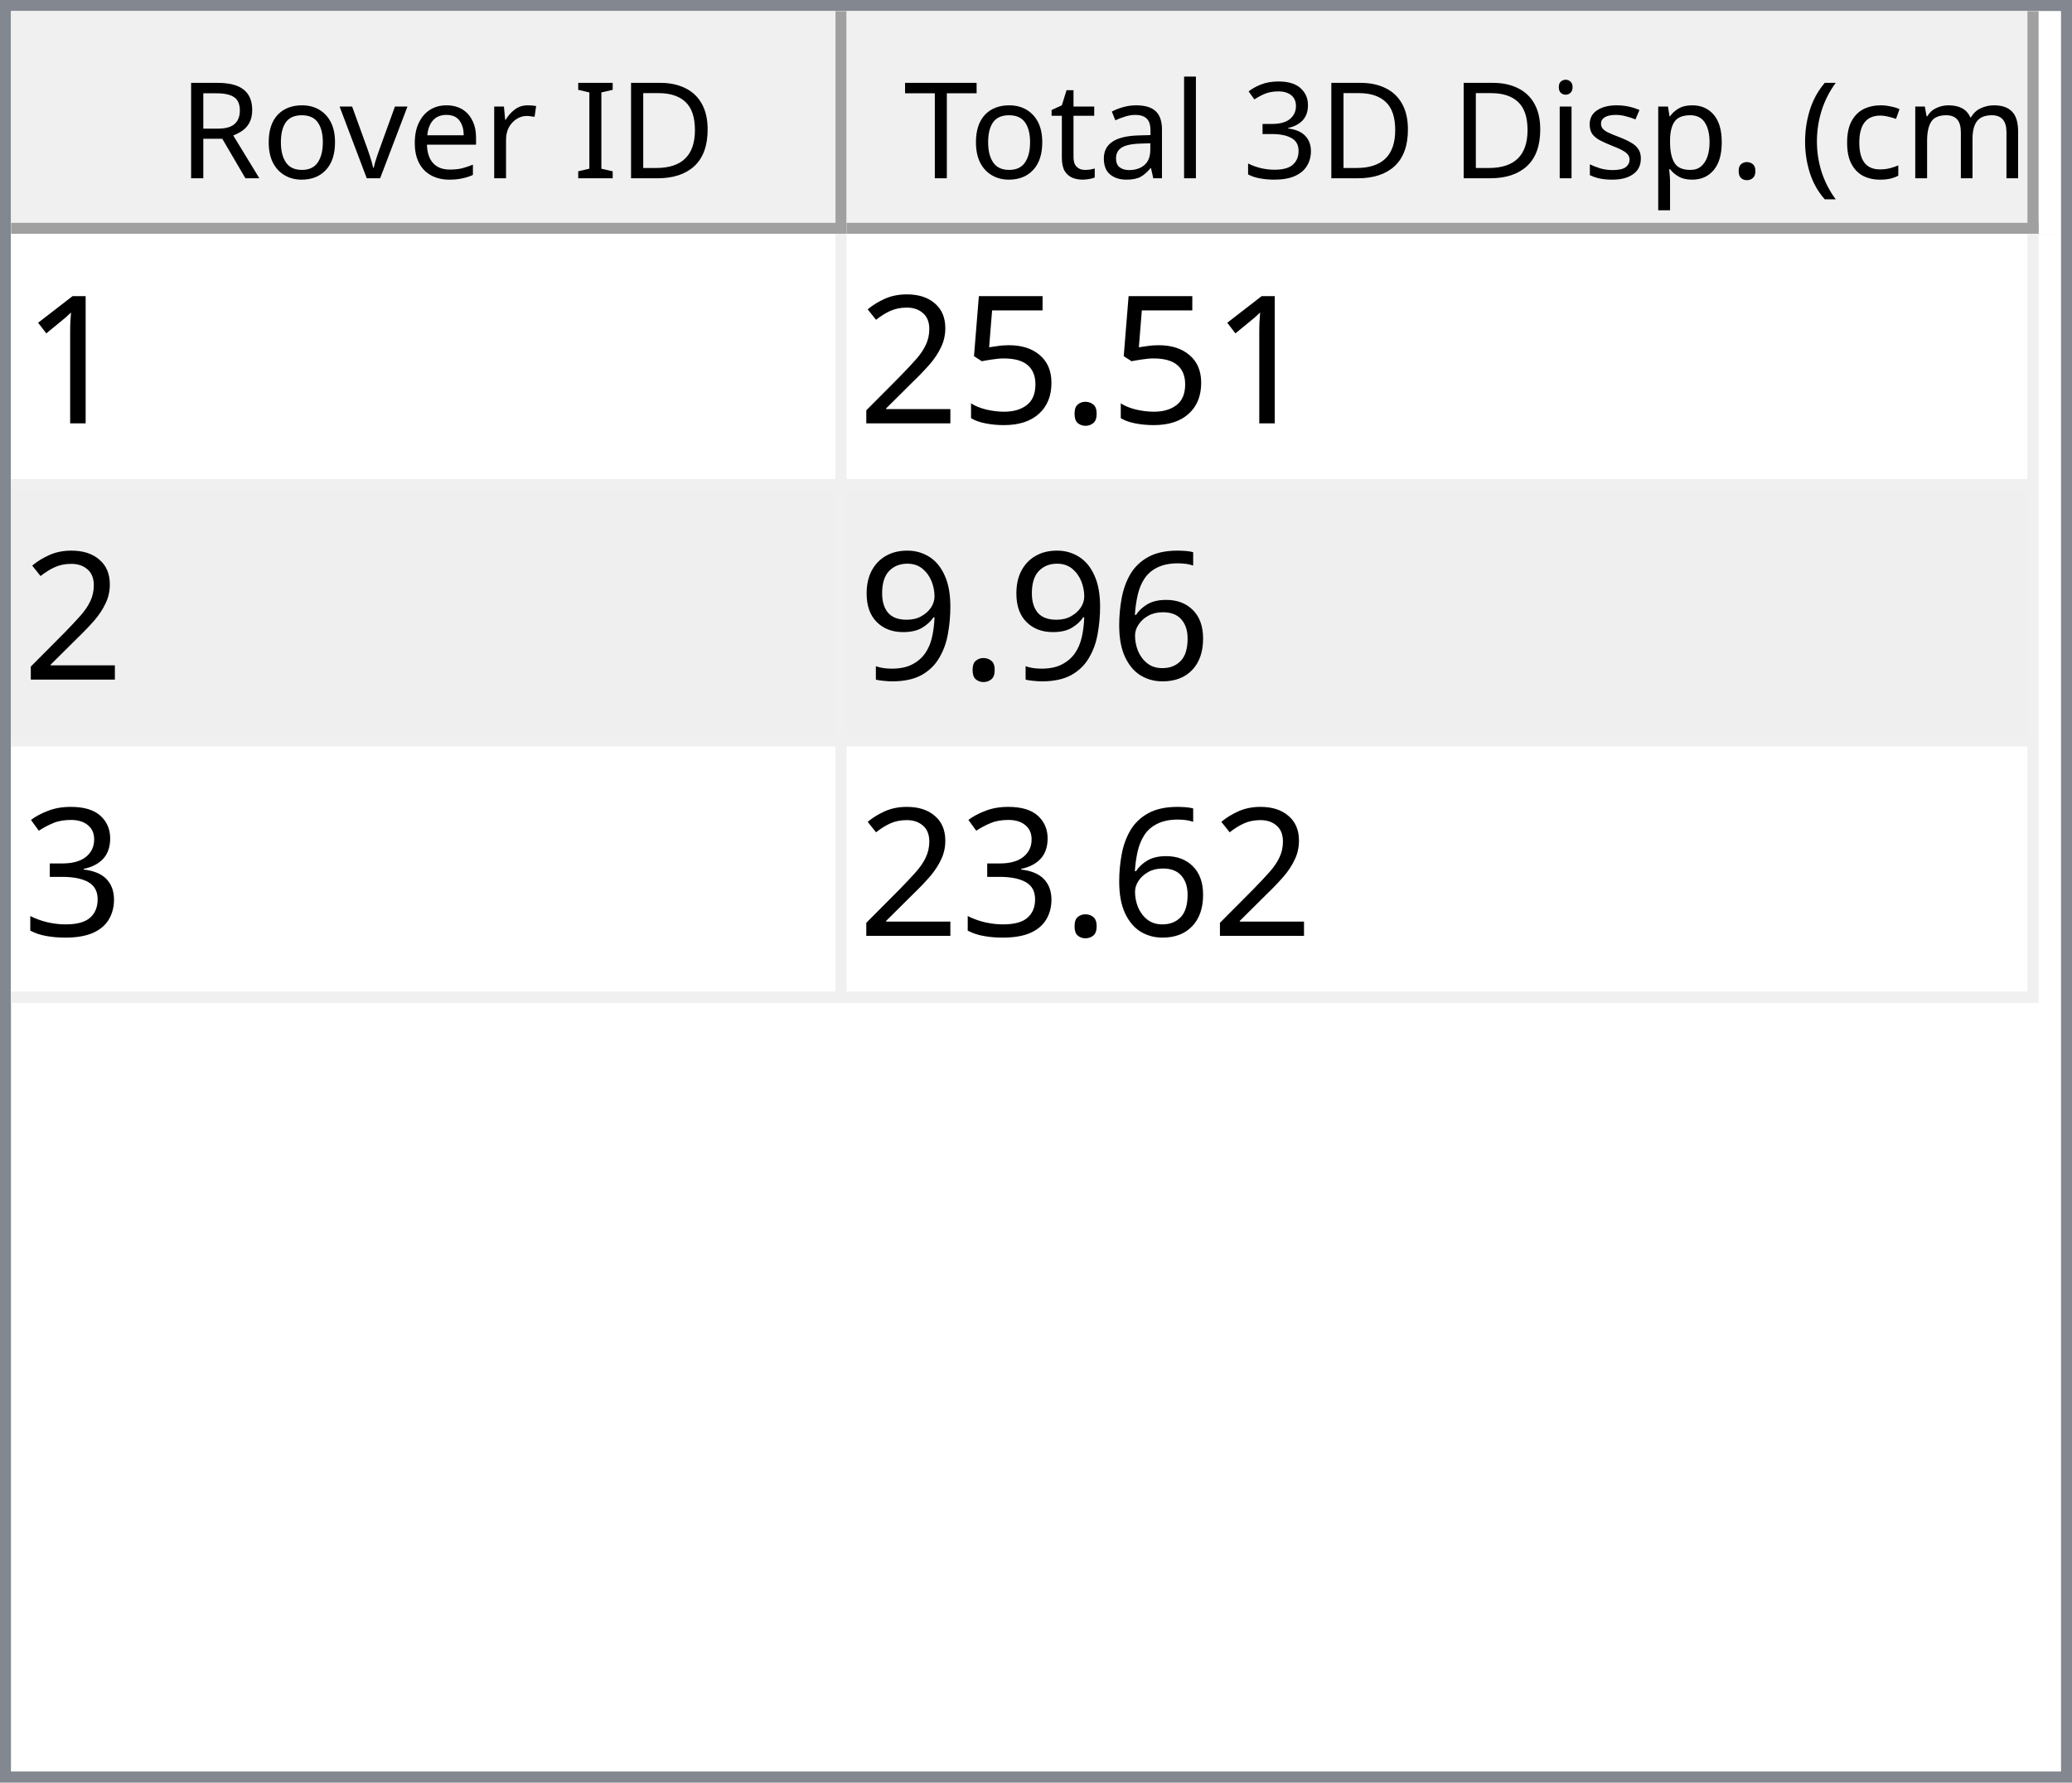
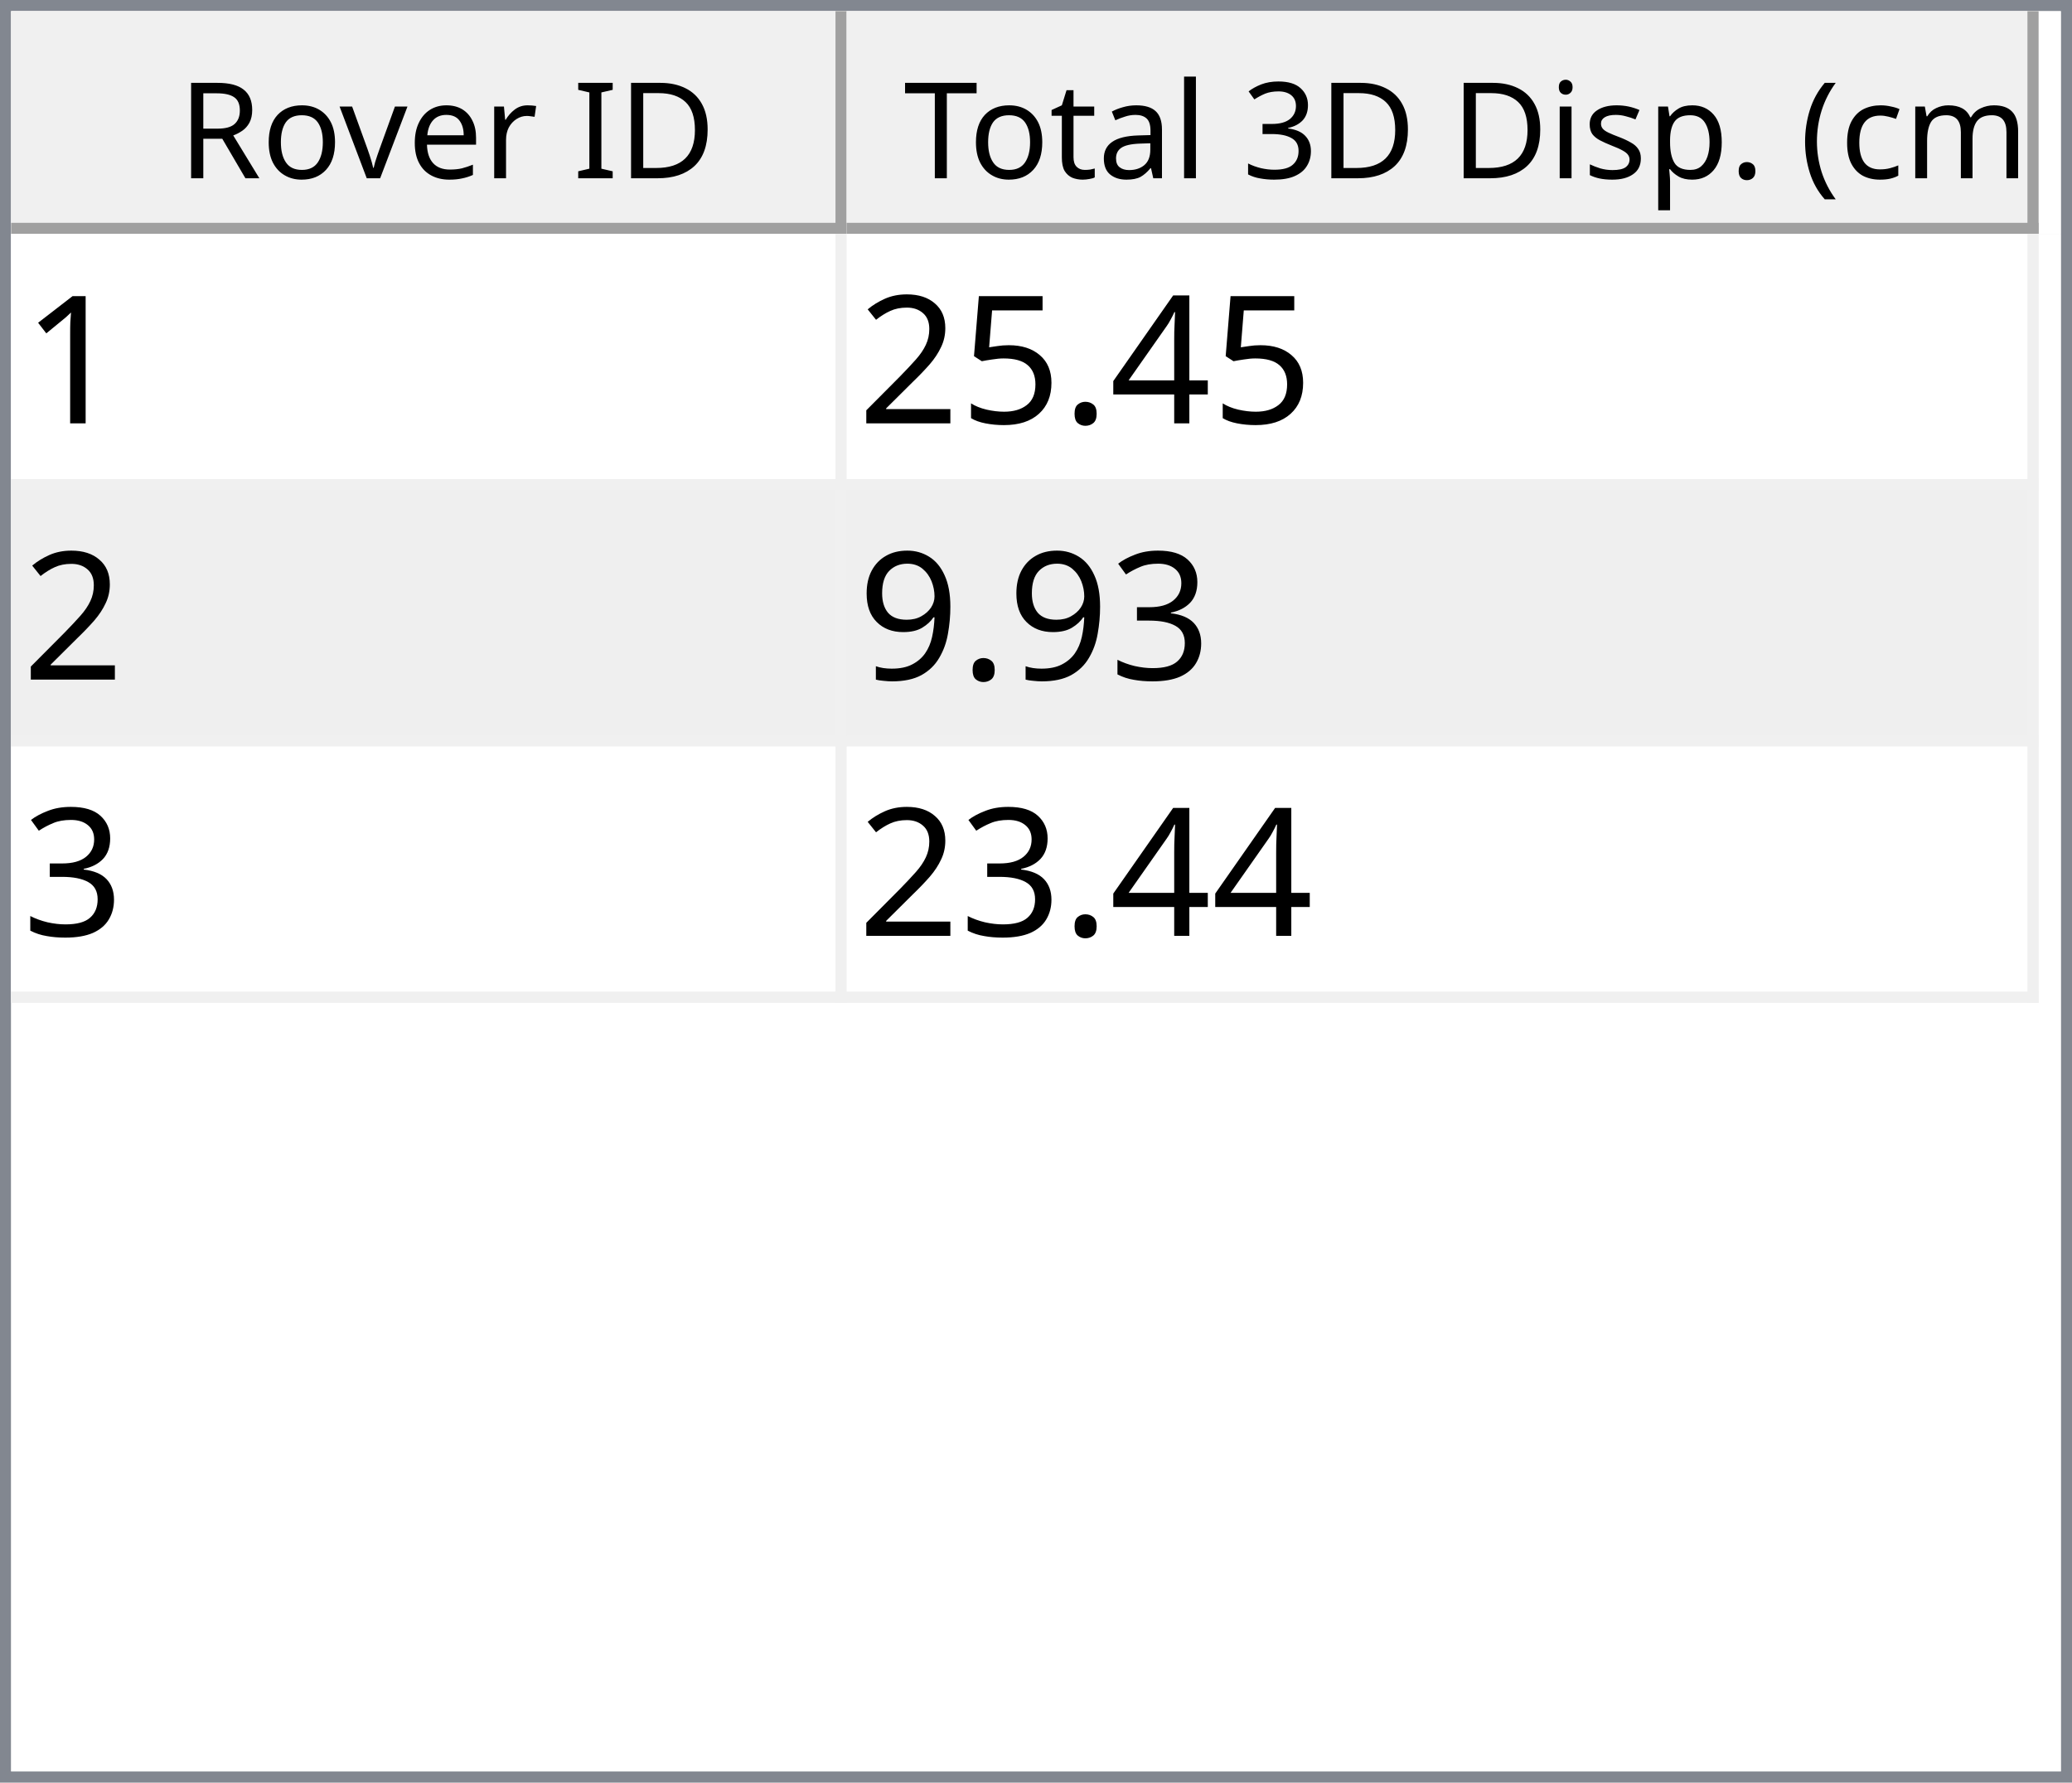
<svg xmlns="http://www.w3.org/2000/svg" style="fill-opacity:1; color-rendering:auto; color-interpolation:auto; text-rendering:auto; stroke:black; stroke-linecap:square; stroke-miterlimit:10; shape-rendering:auto; stroke-opacity:1; fill:black; stroke-dasharray:none; font-weight:normal; stroke-width:1; font-family:'Dialog'; font-style:normal; stroke-linejoin:miter; font-size:12px; stroke-dashoffset:0; image-rendering:auto;" width="186" height="160">
  <defs id="genericDefs" />
  <g>
    <defs id="defs1">
      <clipPath clipPathUnits="userSpaceOnUse" id="clipPath1">
        <path d="M0 0 L186 0 L186 160 L0 160 L0 0 Z" />
      </clipPath>
      <clipPath clipPathUnits="userSpaceOnUse" id="clipPath2">
        <path d="M0 0 L0 160 L186 160 L186 0 Z" />
      </clipPath>
      <clipPath clipPathUnits="userSpaceOnUse" id="clipPath3">
        <path d="M0 0 L0 20 L184 20 L184 0 Z" />
      </clipPath>
      <clipPath clipPathUnits="userSpaceOnUse" id="clipPath4">
        <path d="M0 0 L0 20 L75 20 L75 0 Z" />
      </clipPath>
      <clipPath clipPathUnits="userSpaceOnUse" id="clipPath5">
        <path d="M1 1 L1 19 L74 19 L74 1 Z" />
      </clipPath>
      <clipPath clipPathUnits="userSpaceOnUse" id="clipPath6">
        <path d="M0 0 L0 18 L73 18 L73 0 Z" />
      </clipPath>
      <clipPath clipPathUnits="userSpaceOnUse" id="clipPath7">
        <path d="M-0.5 -0.5 L-0.5 19.5 L74.5 19.5 L74.5 -0.5 Z" />
      </clipPath>
      <clipPath clipPathUnits="userSpaceOnUse" id="clipPath8">
        <path d="M0 0 L0 20 L107 20 L107 0 Z" />
      </clipPath>
      <clipPath clipPathUnits="userSpaceOnUse" id="clipPath9">
        <path d="M1 1 L1 19 L106 19 L106 1 Z" />
      </clipPath>
      <clipPath clipPathUnits="userSpaceOnUse" id="clipPath10">
        <path d="M0 0 L0 18 L105 18 L105 0 Z" />
      </clipPath>
      <clipPath clipPathUnits="userSpaceOnUse" id="clipPath11">
        <path d="M-0.5 -0.5 L-0.5 19.5 L106.5 19.5 L106.5 -0.5 Z" />
      </clipPath>
      <clipPath clipPathUnits="userSpaceOnUse" id="clipPath12">
        <path d="M0 0 L0 138 L184 138 L184 0 Z" />
      </clipPath>
      <clipPath clipPathUnits="userSpaceOnUse" id="clipPath13">
        <path d="M0 0 L0 69 L182 69 L182 0 Z" />
      </clipPath>
      <clipPath clipPathUnits="userSpaceOnUse" id="clipPath14">
        <path d="M-0.5 -0.5 L-0.5 68.5 L181.5 68.5 L181.5 -0.5 Z" />
      </clipPath>
      <clipPath clipPathUnits="userSpaceOnUse" id="clipPath15">
        <path d="M0 0 L0 22 L74 22 L74 0 Z" />
      </clipPath>
      <clipPath clipPathUnits="userSpaceOnUse" id="clipPath16">
        <path d="M0 0 L0 22 L106 22 L106 0 Z" />
      </clipPath>
      <font horiz-adv-x="64.551" id="font1">
        <font-face ascent="107.91" descent="25.098" units-per-em="100" style="font-style:normal; font-family:Segoe UI; font-weight:normal;" />
        <missing-glyph horiz-adv-x="64.551" d="M8.109 0 L8.109 68.266 L56.453 68.266 L56.453 0 L8.109 0 ZM15.328 7.234 L49.219 7.234 L49.219 61.031 L15.328 61.031 L15.328 7.234 Z" />
        <glyph unicode="D" horiz-adv-x="70.117" d="M9.188 0 L9.188 70.016 L28.516 70.016 Q65.531 70.016 65.531 35.891 Q65.531 19.672 55.25 9.836 Q44.969 0 27.734 0 L9.188 0 ZM17.391 62.594 L17.391 7.422 L27.828 7.422 Q41.609 7.422 49.273 14.797 Q56.938 22.172 56.938 35.688 Q56.938 62.594 28.328 62.594 L17.391 62.594 Z" />
        <glyph unicode="I" horiz-adv-x="26.611" d="M17.391 0 L9.188 0 L9.188 70.016 L17.391 70.016 L17.391 0 Z" />
        <glyph unicode=" " horiz-adv-x="27.393" d="" />
        <glyph unicode="r" horiz-adv-x="34.766" d="M34.188 41.891 Q32.078 43.5 28.125 43.5 Q23 43.5 19.555 38.672 Q16.109 33.844 16.109 25.484 L16.109 0 L8.109 0 L8.109 50 L16.109 50 L16.109 39.703 L16.312 39.703 Q18.016 44.969 21.531 47.922 Q25.047 50.875 29.391 50.875 Q32.516 50.875 34.188 50.203 L34.188 41.891 Z" />
        <glyph unicode="e" horiz-adv-x="52.295" d="M48.297 23 L12.984 23 Q13.188 14.656 17.484 10.109 Q21.781 5.562 29.297 5.562 Q37.75 5.562 44.828 11.141 L44.828 3.609 Q38.234 -1.172 27.391 -1.172 Q16.797 -1.172 10.742 5.641 Q4.688 12.453 4.688 24.812 Q4.688 36.469 11.305 43.82 Q17.922 51.172 27.734 51.172 Q37.547 51.172 42.922 44.828 Q48.297 38.484 48.297 27.203 L48.297 23 ZM40.094 29.781 Q40.047 36.719 36.75 40.578 Q33.453 44.438 27.594 44.438 Q21.922 44.438 17.969 40.383 Q14.016 36.328 13.094 29.781 L40.094 29.781 Z" />
        <glyph unicode="v" horiz-adv-x="47.9" d="M47.406 50 L27.484 0 L19.625 0 L0.688 50 L9.469 50 L22.172 13.672 Q23.578 9.672 23.922 6.688 L24.125 6.688 Q24.609 10.453 25.688 13.484 L38.969 50 L47.406 50 Z" />
        <glyph unicode="o" horiz-adv-x="58.594" d="M29 -1.172 Q17.922 -1.172 11.305 5.836 Q4.688 12.844 4.688 24.422 Q4.688 37.016 11.57 44.094 Q18.453 51.172 30.172 51.172 Q41.359 51.172 47.633 44.289 Q53.906 37.406 53.906 25.203 Q53.906 13.234 47.141 6.031 Q40.375 -1.172 29 -1.172 ZM29.594 44.438 Q21.875 44.438 17.383 39.188 Q12.891 33.938 12.891 24.703 Q12.891 15.828 17.43 10.695 Q21.969 5.562 29.594 5.562 Q37.359 5.562 41.531 10.594 Q45.703 15.625 45.703 24.906 Q45.703 34.281 41.531 39.359 Q37.359 44.438 29.594 44.438 Z" />
        <glyph unicode="R" horiz-adv-x="59.814" d="M59.375 0 L49.609 0 L37.891 19.625 Q36.281 22.359 34.766 24.289 Q33.25 26.219 31.664 27.438 Q30.078 28.656 28.25 29.219 Q26.422 29.781 24.125 29.781 L17.391 29.781 L17.391 0 L9.188 0 L9.188 70.016 L30.078 70.016 Q34.672 70.016 38.555 68.867 Q42.438 67.719 45.289 65.375 Q48.141 63.031 49.758 59.547 Q51.375 56.062 51.375 51.375 Q51.375 47.703 50.273 44.656 Q49.172 41.609 47.148 39.211 Q45.125 36.812 42.266 35.133 Q39.406 33.453 35.844 32.516 L35.844 32.328 Q37.594 31.547 38.891 30.547 Q40.188 29.547 41.359 28.18 Q42.531 26.812 43.68 25.078 Q44.828 23.344 46.234 21.047 L59.375 0 ZM17.391 62.594 L17.391 37.203 L28.516 37.203 Q31.594 37.203 34.203 38.133 Q36.812 39.062 38.719 40.797 Q40.625 42.531 41.703 45.047 Q42.781 47.562 42.781 50.688 Q42.781 56.297 39.141 59.445 Q35.5 62.594 28.609 62.594 L17.391 62.594 Z" />
        <glyph unicode=")" horiz-adv-x="30.176" d="M8.297 -15.922 L1.172 -15.922 Q16.406 2.344 16.406 26.812 Q16.406 51.469 1.078 70.016 L8.297 70.016 Q23.531 52.156 23.531 26.703 Q23.531 1.375 8.297 -15.922 Z" />
        <glyph unicode="m" horiz-adv-x="86.133" d="M79.109 0 L71.094 0 L71.094 28.719 Q71.094 37.016 68.531 40.727 Q65.969 44.438 59.906 44.438 Q54.781 44.438 51.195 39.75 Q47.609 35.062 47.609 28.516 L47.609 0 L39.594 0 L39.594 29.688 Q39.594 44.438 28.219 44.438 Q22.953 44.438 19.531 40.016 Q16.109 35.594 16.109 28.516 L16.109 0 L8.109 0 L8.109 50 L16.109 50 L16.109 42.094 L16.312 42.094 Q21.625 51.172 31.844 51.172 Q36.969 51.172 40.773 48.312 Q44.578 45.453 46 40.828 Q51.562 51.172 62.594 51.172 Q79.109 51.172 79.109 30.812 L79.109 0 Z" />
        <glyph unicode="c" horiz-adv-x="46.191" d="M42.188 2.297 Q36.422 -1.172 28.516 -1.172 Q17.828 -1.172 11.258 5.789 Q4.688 12.75 4.688 23.828 Q4.688 36.188 11.766 43.68 Q18.844 51.172 30.672 51.172 Q37.25 51.172 42.281 48.734 L42.281 40.531 Q36.719 44.438 30.375 44.438 Q22.703 44.438 17.797 38.945 Q12.891 33.453 12.891 24.516 Q12.891 15.719 17.508 10.641 Q22.125 5.562 29.891 5.562 Q36.422 5.562 42.188 9.906 L42.188 2.297 Z" />
        <glyph unicode="(" horiz-adv-x="30.176" d="M29.109 -15.922 L21.969 -15.922 Q6.844 1.375 6.844 26.703 Q6.844 52.156 21.969 70.016 L29.203 70.016 Q13.875 51.469 13.875 26.812 Q13.875 2.344 29.109 -15.922 Z" />
        <glyph unicode="." horiz-adv-x="21.68" d="M10.891 -1.078 Q8.641 -1.078 7.055 0.539 Q5.469 2.156 5.469 4.391 Q5.469 6.641 7.055 8.273 Q8.641 9.906 10.891 9.906 Q13.188 9.906 14.797 8.273 Q16.406 6.641 16.406 4.391 Q16.406 2.156 14.797 0.539 Q13.188 -1.078 10.891 -1.078 Z" />
        <glyph unicode="p" horiz-adv-x="58.789" d="M16.312 7.234 L16.109 7.234 L16.109 -23 L8.109 -23 L8.109 50 L16.109 50 L16.109 41.219 L16.312 41.219 Q22.219 51.172 33.594 51.172 Q43.266 51.172 48.688 44.461 Q54.109 37.75 54.109 26.469 Q54.109 13.922 48 6.375 Q41.891 -1.172 31.297 -1.172 Q21.578 -1.172 16.312 7.234 ZM16.109 27.391 L16.109 20.406 Q16.109 14.203 20.141 9.883 Q24.172 5.562 30.375 5.562 Q37.641 5.562 41.773 11.133 Q45.906 16.703 45.906 26.609 Q45.906 34.969 42.047 39.703 Q38.188 44.438 31.594 44.438 Q24.609 44.438 20.359 39.578 Q16.109 34.719 16.109 27.391 Z" />
        <glyph unicode="s" horiz-adv-x="42.432" d="M5.078 1.812 L5.078 10.406 Q11.625 5.562 19.484 5.562 Q30.031 5.562 30.031 12.594 Q30.031 14.594 29.125 15.992 Q28.219 17.391 26.68 18.461 Q25.141 19.531 23.07 20.383 Q21 21.234 18.609 22.172 Q15.281 23.484 12.766 24.828 Q10.25 26.172 8.57 27.859 Q6.891 29.547 6.031 31.695 Q5.172 33.844 5.172 36.719 Q5.172 40.234 6.789 42.945 Q8.406 45.656 11.086 47.484 Q13.766 49.312 17.211 50.242 Q20.656 51.172 24.312 51.172 Q30.812 51.172 35.938 48.922 L35.938 40.828 Q30.422 44.438 23.25 44.438 Q21 44.438 19.195 43.922 Q17.391 43.406 16.094 42.477 Q14.797 41.547 14.086 40.258 Q13.375 38.969 13.375 37.406 Q13.375 35.453 14.086 34.133 Q14.797 32.812 16.164 31.789 Q17.531 30.766 19.484 29.938 Q21.438 29.109 23.922 28.125 Q27.25 26.859 29.883 25.516 Q32.516 24.172 34.375 22.484 Q36.234 20.797 37.234 18.602 Q38.234 16.406 38.234 13.375 Q38.234 9.672 36.602 6.938 Q34.969 4.203 32.234 2.398 Q29.5 0.594 25.93 -0.289 Q22.359 -1.172 18.453 -1.172 Q10.75 -1.172 5.078 1.812 Z" />
        <glyph unicode="i" horiz-adv-x="24.219" d="M12.203 62.703 Q10.062 62.703 8.547 64.164 Q7.031 65.625 7.031 67.875 Q7.031 70.125 8.547 71.609 Q10.062 73.094 12.203 73.094 Q14.406 73.094 15.945 71.609 Q17.484 70.125 17.484 67.875 Q17.484 65.719 15.945 64.211 Q14.406 62.703 12.203 62.703 ZM16.109 0 L8.109 0 L8.109 50 L16.109 50 L16.109 0 Z" />
        <glyph unicode="3" horiz-adv-x="53.906" d="M46.531 19.828 Q46.531 15.094 44.75 11.211 Q42.969 7.328 39.719 4.57 Q36.469 1.812 31.93 0.297 Q27.391 -1.219 21.922 -1.219 Q11.922 -1.219 6 2.594 L6 11.188 Q13.094 5.609 22.219 5.609 Q25.875 5.609 28.828 6.539 Q31.781 7.469 33.906 9.227 Q36.031 10.984 37.18 13.477 Q38.328 15.969 38.328 19.094 Q38.328 32.812 18.797 32.812 L12.984 32.812 L12.984 39.594 L18.5 39.594 Q35.797 39.594 35.797 52.484 Q35.797 64.406 22.609 64.406 Q15.188 64.406 8.688 59.422 L8.688 67.188 Q15.375 71.188 24.609 71.188 Q29 71.188 32.57 69.969 Q36.141 68.75 38.68 66.555 Q41.219 64.359 42.609 61.281 Q44 58.203 44 54.5 Q44 40.672 30.031 36.719 L30.031 36.531 Q33.594 36.141 36.625 34.797 Q39.656 33.453 41.852 31.305 Q44.047 29.156 45.289 26.25 Q46.531 23.344 46.531 19.828 Z" />
        <glyph unicode="l" horiz-adv-x="24.219" d="M16.109 0 L8.109 0 L8.109 74.031 L16.109 74.031 L16.109 0 Z" />
        <glyph unicode="a" horiz-adv-x="50.879" d="M43.891 0 L35.891 0 L35.891 7.812 L35.688 7.812 Q30.469 -1.172 20.312 -1.172 Q12.844 -1.172 8.617 2.781 Q4.391 6.734 4.391 13.281 Q4.391 27.297 20.906 29.594 L35.891 31.688 Q35.891 44.438 25.594 44.438 Q16.547 44.438 9.281 38.281 L9.281 46.484 Q16.656 51.172 26.266 51.172 Q43.891 51.172 43.891 32.516 L43.891 0 ZM35.891 25.297 L23.828 23.641 Q18.266 22.859 15.43 20.875 Q12.594 18.891 12.594 13.875 Q12.594 10.203 15.211 7.883 Q17.828 5.562 22.172 5.562 Q28.125 5.562 32.008 9.742 Q35.891 13.922 35.891 20.312 L35.891 25.297 Z" />
        <glyph unicode="t" horiz-adv-x="33.887" d="M31.297 0.484 Q28.469 -1.078 23.828 -1.078 Q10.688 -1.078 10.688 13.578 L10.688 43.172 L2.094 43.172 L2.094 50 L10.688 50 L10.688 62.203 L18.703 64.797 L18.703 50 L31.297 50 L31.297 43.172 L18.703 43.172 L18.703 14.984 Q18.703 9.969 20.414 7.82 Q22.125 5.672 26.078 5.672 Q29.109 5.672 31.297 7.328 L31.297 0.484 Z" />
        <glyph unicode="T" horiz-adv-x="52.393" d="M50.594 62.594 L30.375 62.594 L30.375 0 L22.172 0 L22.172 62.594 L2 62.594 L2 70.016 L50.594 70.016 L50.594 62.594 Z" />
      </font>
      <font horiz-adv-x="75.0" id="font2">
        <font-face ascent="100.537" descent="21.973" units-per-em="100" style="font-style:normal; font-family:sans-serif; font-weight:normal;" />
        <missing-glyph horiz-adv-x="75.0" d="M12.5 0 L12.5 62.5 L62.5 62.5 L62.5 0 L12.5 0 ZM14.062 1.562 L60.938 1.562 L60.938 60.938 L14.062 60.938 L14.062 1.562 Z" />
        <glyph unicode="1" horiz-adv-x="55.615" d="M37.25 0 L28.469 0 L28.469 56 Q25.297 52.984 20.141 49.953 Q14.984 46.922 10.891 45.406 L10.891 53.906 Q18.266 57.375 23.781 62.305 Q29.297 67.234 31.594 71.875 L37.25 71.875 L37.25 0 Z" />
+         <glyph unicode="4" horiz-adv-x="55.615" d="M32.328 0 L32.328 17.141 L1.266 17.141 L1.266 25.203 L33.938 71.578 L41.109 71.578 L41.109 25.203 L50.781 25.203 L50.781 17.141 L41.109 17.141 L41.109 0 L32.328 0 ZM32.328 25.203 L32.328 57.469 L9.906 25.203 L32.328 25.203 Z" />
        <glyph unicode="." horiz-adv-x="27.783" d="M9.078 0 L9.078 10.016 L19.094 10.016 L19.094 0 L9.078 0 Z" />
        <glyph unicode="5" horiz-adv-x="55.615" d="M4.156 18.75 L13.375 19.531 Q14.406 12.797 18.141 9.398 Q21.875 6 27.156 6 Q33.5 6 37.891 10.789 Q42.281 15.578 42.281 23.484 Q42.281 31 38.062 35.352 Q33.844 39.703 27 39.703 Q22.75 39.703 19.336 37.773 Q15.922 35.844 13.969 32.766 L5.719 33.844 L12.641 70.609 L48.25 70.609 L48.25 62.203 L19.672 62.203 L15.828 42.969 Q22.266 47.469 29.344 47.469 Q38.719 47.469 45.164 40.969 Q51.609 34.469 51.609 24.266 Q51.609 14.547 45.953 7.469 Q39.062 -1.219 27.156 -1.219 Q17.391 -1.219 11.211 4.25 Q5.031 9.719 4.156 18.75 Z" />
        <glyph unicode="2" horiz-adv-x="55.615" d="M50.344 8.453 L50.344 0 L3.031 0 Q2.938 3.172 4.047 6.109 Q5.859 10.938 9.836 15.625 Q13.812 20.312 21.344 26.469 Q33.016 36.031 37.117 41.625 Q41.219 47.219 41.219 52.203 Q41.219 57.422 37.477 61.008 Q33.734 64.594 27.734 64.594 Q21.391 64.594 17.578 60.789 Q13.766 56.984 13.719 50.25 L4.688 51.172 Q5.609 61.281 11.664 66.578 Q17.719 71.875 27.938 71.875 Q38.234 71.875 44.242 66.164 Q50.25 60.453 50.25 52 Q50.25 47.703 48.492 43.555 Q46.734 39.406 42.656 34.812 Q38.578 30.219 29.109 22.219 Q21.188 15.578 18.945 13.211 Q16.703 10.844 15.234 8.453 L50.344 8.453 Z" />
-         <glyph unicode="6" horiz-adv-x="55.615" d="M49.75 54.047 L41.016 53.375 Q39.844 58.547 37.703 60.891 Q34.125 64.656 28.906 64.656 Q24.703 64.656 21.531 62.312 Q17.391 59.281 14.992 53.469 Q12.594 47.656 12.5 36.922 Q15.672 41.75 20.266 44.094 Q24.859 46.438 29.891 46.438 Q38.672 46.438 44.852 39.969 Q51.031 33.5 51.031 23.25 Q51.031 16.5 48.125 10.719 Q45.219 4.938 40.141 1.859 Q35.062 -1.219 28.609 -1.219 Q17.625 -1.219 10.695 6.859 Q3.766 14.938 3.766 33.5 Q3.766 54.25 11.422 63.672 Q18.109 71.875 29.438 71.875 Q37.891 71.875 43.289 67.141 Q48.688 62.406 49.75 54.047 ZM13.875 23.188 Q13.875 18.656 15.797 14.508 Q17.719 10.359 21.188 8.18 Q24.656 6 28.469 6 Q34.031 6 38.039 10.492 Q42.047 14.984 42.047 22.703 Q42.047 30.125 38.086 34.398 Q34.125 38.672 28.125 38.672 Q22.172 38.672 18.023 34.398 Q13.875 30.125 13.875 23.188 Z" />
+         <glyph unicode="3" horiz-adv-x="55.615" d="M4.203 18.891 L12.984 20.062 Q14.5 12.594 18.141 9.297 Q21.781 6 27 6 Q33.203 6 37.477 10.297 Q41.75 14.594 41.75 20.953 Q41.75 27 37.797 30.93 Q33.844 34.859 27.734 34.859 Q25.25 34.859 21.531 33.891 L22.516 41.609 Q23.391 41.5 23.922 41.5 Q29.547 41.5 34.039 44.43 Q38.531 47.359 38.531 53.469 Q38.531 58.297 35.258 61.477 Q31.984 64.656 26.812 64.656 Q21.688 64.656 18.266 61.43 Q14.844 58.203 13.875 51.766 L5.078 53.328 Q6.688 62.156 12.398 67.016 Q18.109 71.875 26.609 71.875 Q32.469 71.875 37.398 69.359 Q42.328 66.844 44.945 62.5 Q47.562 58.156 47.562 53.266 Q47.562 48.641 45.07 44.828 Q42.578 41.016 37.703 38.766 Q44.047 37.312 47.562 32.695 Q51.078 28.078 51.078 21.141 Q51.078 11.766 44.242 5.25 Q37.406 -1.266 26.953 -1.266 Q17.531 -1.266 11.305 4.352 Q5.078 9.969 4.203 18.891 Z" />
        <glyph unicode="9" horiz-adv-x="55.615" d="M5.469 16.547 L13.922 17.328 Q14.984 11.375 18.016 8.688 Q21.047 6 25.781 6 Q29.828 6 32.883 7.859 Q35.938 9.719 37.891 12.82 Q39.844 15.922 41.164 21.195 Q42.484 26.469 42.484 31.938 Q42.484 32.516 42.438 33.688 Q39.797 29.5 35.234 26.883 Q30.672 24.266 25.344 24.266 Q16.453 24.266 10.305 30.711 Q4.156 37.156 4.156 47.703 Q4.156 58.594 10.578 65.234 Q17 71.875 26.656 71.875 Q33.641 71.875 39.43 68.117 Q45.219 64.359 48.219 57.398 Q51.219 50.438 51.219 37.25 Q51.219 23.531 48.242 15.406 Q45.266 7.281 39.383 3.031 Q33.5 -1.219 25.594 -1.219 Q17.188 -1.219 11.867 3.445 Q6.547 8.109 5.469 16.547 ZM41.453 48.141 Q41.453 55.719 37.43 60.156 Q33.406 64.594 27.734 64.594 Q21.875 64.594 17.531 59.812 Q13.188 55.031 13.188 47.406 Q13.188 40.578 17.312 36.305 Q21.438 32.031 27.484 32.031 Q33.594 32.031 37.523 36.305 Q41.453 40.578 41.453 48.141 Z" />
-         <glyph unicode="3" horiz-adv-x="55.615" d="M4.203 18.891 L12.984 20.062 Q14.5 12.594 18.141 9.297 Q21.781 6 27 6 Q33.203 6 37.477 10.297 Q41.75 14.594 41.75 20.953 Q41.75 27 37.797 30.93 Q33.844 34.859 27.734 34.859 Q25.25 34.859 21.531 33.891 L22.516 41.609 Q23.391 41.5 23.922 41.5 Q29.547 41.5 34.039 44.43 Q38.531 47.359 38.531 53.469 Q38.531 58.297 35.258 61.477 Q31.984 64.656 26.812 64.656 Q21.688 64.656 18.266 61.43 Q14.844 58.203 13.875 51.766 L5.078 53.328 Q6.688 62.156 12.398 67.016 Q18.109 71.875 26.609 71.875 Q32.469 71.875 37.398 69.359 Q42.328 66.844 44.945 62.5 Q47.562 58.156 47.562 53.266 Q47.562 48.641 45.07 44.828 Q42.578 41.016 37.703 38.766 Q44.047 37.312 47.562 32.695 Q51.078 28.078 51.078 21.141 Q51.078 11.766 44.242 5.25 Q37.406 -1.266 26.953 -1.266 Q17.531 -1.266 11.305 4.352 Q5.078 9.969 4.203 18.891 Z" />
      </font>
    </defs>
    <g style="fill:white; stroke:white;">
      <rect x="0" y="0" width="186" style="clip-path:url(#clipPath1); stroke:none;" height="160" />
    </g>
    <g style="fill:white; text-rendering:optimizeSpeed; color-rendering:optimizeSpeed; image-rendering:optimizeSpeed; shape-rendering:crispEdges; stroke:white; color-interpolation:sRGB;">
      <rect x="0" width="186" height="160" y="0" style="stroke:none;" />
      <path style="stroke:none;" d="M0 160 L186 160 L186 0 L0 0 Z" />
    </g>
    <g style="fill:rgb(240,240,240); font-family:'Segoe UI'; stroke:rgb(240,240,240);">
      <rect x="0" y="0" width="186" style="clip-path:url(#clipPath2); stroke:none;" height="160" />
    </g>
    <g style="fill:rgb(130,135,144); font-family:'Segoe UI'; stroke:rgb(130,135,144);">
      <path d="M0 0 L186 0 L186 160 L0 160 L0 0 ZM1 1 L185 1 L185 159 L1 159 L1 1 Z" style="fill-rule:evenodd; clip-path:url(#clipPath2); stroke:none;" />
    </g>
    <g style="fill:white; font-family:'Segoe UI'; stroke:white;" transform="translate(1,1)">
      <rect x="0" y="0" width="184" style="clip-path:url(#clipPath3); stroke:none;" height="20" />
    </g>
    <g style="fill:rgb(240,240,240); font-family:'Segoe UI'; stroke:rgb(240,240,240);" transform="translate(1,1)">
      <rect x="0" y="0" width="75" style="clip-path:url(#clipPath4); stroke:none;" height="20" />
    </g>
    <g style="font-family:'Segoe UI';" transform="translate(2,2)">
      <text x="14" xml:space="preserve" y="14" style="clip-path:url(#clipPath6); stroke:none;">Rover ID</text>
    </g>
    <g style="fill:rgb(160,160,160); font-family:'Segoe UI'; stroke:rgb(160,160,160); stroke-linejoin:bevel;" transform="translate(1.5,1.5)">
      <line x1="74" x2="74" y1="0" style="fill:none; clip-path:url(#clipPath7);" y2="19" />
    </g>
    <g style="fill:rgb(160,160,160); font-family:'Segoe UI'; stroke:rgb(160,160,160); stroke-linejoin:bevel;" transform="matrix(1,0,0,1,1,1) translate(0.5,0.5)">
      <line x1="0" x2="74" y1="19" style="fill:none; clip-path:url(#clipPath7);" y2="19" />
    </g>
    <g style="fill:rgb(240,240,240); font-family:'Segoe UI'; stroke:rgb(240,240,240);" transform="translate(76,1)">
      <rect x="0" y="0" width="107" style="clip-path:url(#clipPath8); stroke:none;" height="20" />
    </g>
    <g style="font-family:'Segoe UI';" transform="translate(77,2)">
      <text x="1" xml:space="preserve" y="14" style="clip-path:url(#clipPath10); stroke:none;"> Total 3D Disp. (cm)</text>
    </g>
    <g style="fill:rgb(160,160,160); font-family:'Segoe UI'; stroke:rgb(160,160,160); stroke-linejoin:bevel;" transform="translate(76.5,1.5)">
      <line x1="106" x2="106" y1="0" style="fill:none; clip-path:url(#clipPath11);" y2="19" />
    </g>
    <g style="fill:rgb(160,160,160); font-family:'Segoe UI'; stroke:rgb(160,160,160); stroke-linejoin:bevel;" transform="matrix(1,0,0,1,76,1) translate(0.5,0.5)">
      <line x1="0" x2="106" y1="19" style="fill:none; clip-path:url(#clipPath11);" y2="19" />
    </g>
    <g style="fill:white; font-family:'Segoe UI'; stroke:white;" transform="translate(1,21)">
      <rect x="0" y="0" width="184" style="clip-path:url(#clipPath12); stroke:none;" height="138" />
    </g>
    <g style="fill:rgb(240,240,240); font-size:16px; font-family:sans-serif; stroke:rgb(240,240,240);" transform="translate(1,21)">
      <rect x="0" y="0" width="182" style="clip-path:url(#clipPath13); stroke:none;" height="69" />
      <line transform="translate(0.5,0.5)" x1="0" x2="181" y1="22" style="clip-path:url(#clipPath14); fill:none; stroke-linejoin:bevel;" y2="22" />
    </g>
    <g transform="matrix(1,0,0,1,1,21) translate(0.5,0.5)" style="fill:rgb(240,240,240); font-size:16px; font-family:sans-serif; stroke:rgb(240,240,240); stroke-linejoin:bevel;">
      <line x1="0" x2="181" y1="45" style="fill:none; clip-path:url(#clipPath14);" y2="45" />
    </g>
    <g transform="matrix(1,0,0,1,1,21) translate(0.5,0.5)" style="fill:rgb(240,240,240); font-size:16px; font-family:sans-serif; stroke:rgb(240,240,240); stroke-linejoin:bevel;">
      <line x1="0" x2="181" y1="68" style="fill:none; clip-path:url(#clipPath14);" y2="68" />
    </g>
    <g transform="matrix(1,0,0,1,1,21) translate(0.5,0.5)" style="fill:rgb(240,240,240); font-size:16px; font-family:sans-serif; stroke:rgb(240,240,240); stroke-linejoin:bevel;">
      <line x1="74" x2="74" y1="0" style="fill:none; clip-path:url(#clipPath14);" y2="68" />
    </g>
    <g transform="matrix(1,0,0,1,1,21) translate(0.5,0.5)" style="fill:rgb(240,240,240); font-size:16px; font-family:sans-serif; stroke:rgb(240,240,240); stroke-linejoin:bevel;">
      <line x1="181" x2="181" y1="0" style="fill:none; clip-path:url(#clipPath14);" y2="68" />
    </g>
    <g style="fill:white; font-size:16px; font-family:sans-serif; stroke:white;" transform="matrix(1,0,0,1,1,21)">
      <rect x="0" y="0" width="74" style="clip-path:url(#clipPath15); stroke:none;" height="22" />
      <text x="1" y="17" style="fill:black; clip-path:url(#clipPath15); stroke:none;" xml:space="preserve">1</text>
    </g>
    <g style="fill:white; font-size:16px; font-family:sans-serif; stroke:white;" transform="matrix(1,0,0,1,1,21) translate(75,0)">
      <rect x="0" y="0" width="106" style="clip-path:url(#clipPath16); stroke:none;" height="22" />
-       <text x="1" y="17" style="fill:black; clip-path:url(#clipPath16); stroke:none;" xml:space="preserve">25.51</text>
+       <text x="1" y="17" style="fill:black; clip-path:url(#clipPath16); stroke:none;" xml:space="preserve">25.45</text>
    </g>
    <g style="fill:rgb(239,239,239); font-size:16px; font-family:sans-serif; stroke:rgb(239,239,239);" transform="matrix(1,0,0,1,1,21) translate(0,23)">
      <rect x="0" y="0" width="74" style="clip-path:url(#clipPath15); stroke:none;" height="22" />
      <text x="1" y="17" style="fill:black; clip-path:url(#clipPath15); stroke:none;" xml:space="preserve">2</text>
    </g>
    <g style="fill:rgb(239,239,239); font-size:16px; font-family:sans-serif; stroke:rgb(239,239,239);" transform="matrix(1,0,0,1,1,21) translate(75,23)">
      <rect x="0" y="0" width="106" style="clip-path:url(#clipPath16); stroke:none;" height="22" />
-       <text x="1" y="17" style="fill:black; clip-path:url(#clipPath16); stroke:none;" xml:space="preserve">9.96</text>
+       <text x="1" y="17" style="fill:black; clip-path:url(#clipPath16); stroke:none;" xml:space="preserve">9.93</text>
    </g>
    <g style="fill:white; font-size:16px; font-family:sans-serif; stroke:white;" transform="matrix(1,0,0,1,1,21) translate(0,46)">
      <rect x="0" y="0" width="74" style="clip-path:url(#clipPath15); stroke:none;" height="22" />
      <text x="1" y="17" style="fill:black; clip-path:url(#clipPath15); stroke:none;" xml:space="preserve">3</text>
    </g>
    <g style="fill:white; font-size:16px; font-family:sans-serif; stroke:white;" transform="matrix(1,0,0,1,1,21) translate(75,46)">
      <rect x="0" y="0" width="106" style="clip-path:url(#clipPath16); stroke:none;" height="22" />
-       <text x="1" y="17" style="fill:black; clip-path:url(#clipPath16); stroke:none;" xml:space="preserve">23.62</text>
+       <text x="1" y="17" style="fill:black; clip-path:url(#clipPath16); stroke:none;" xml:space="preserve">23.44</text>
    </g>
  </g>
</svg>
